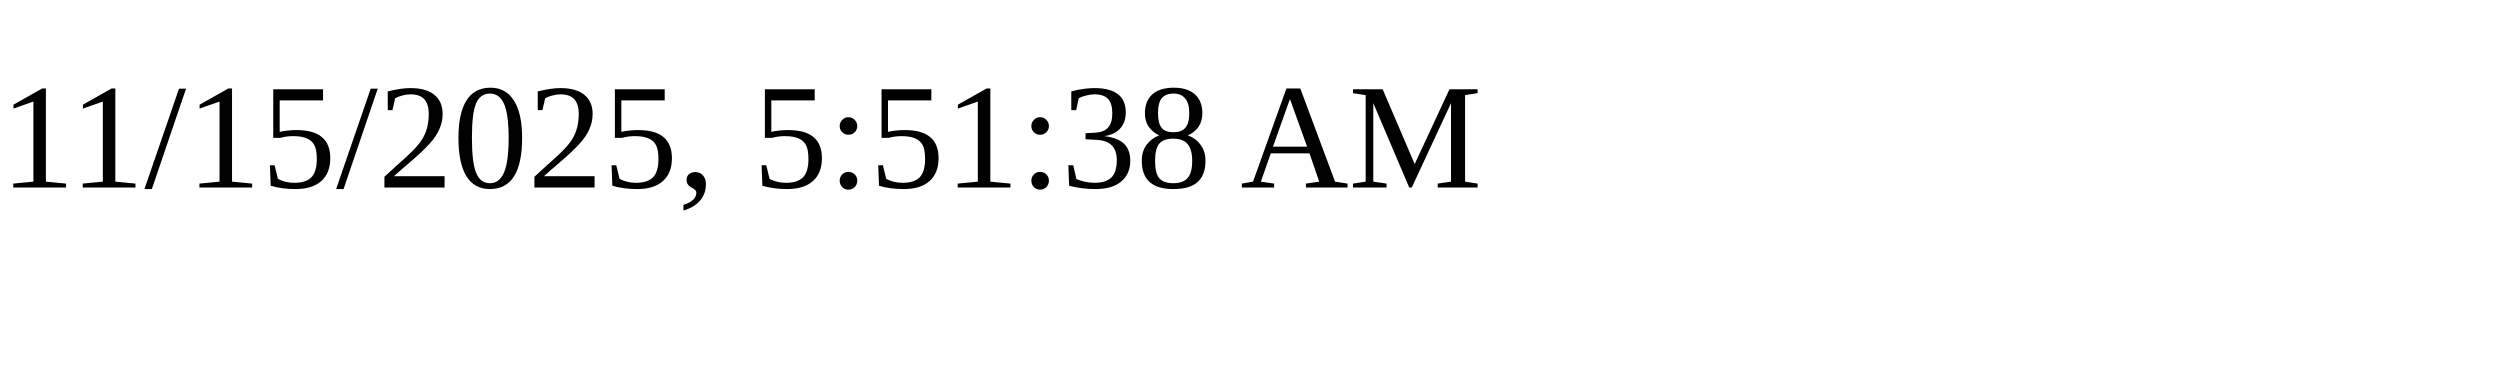
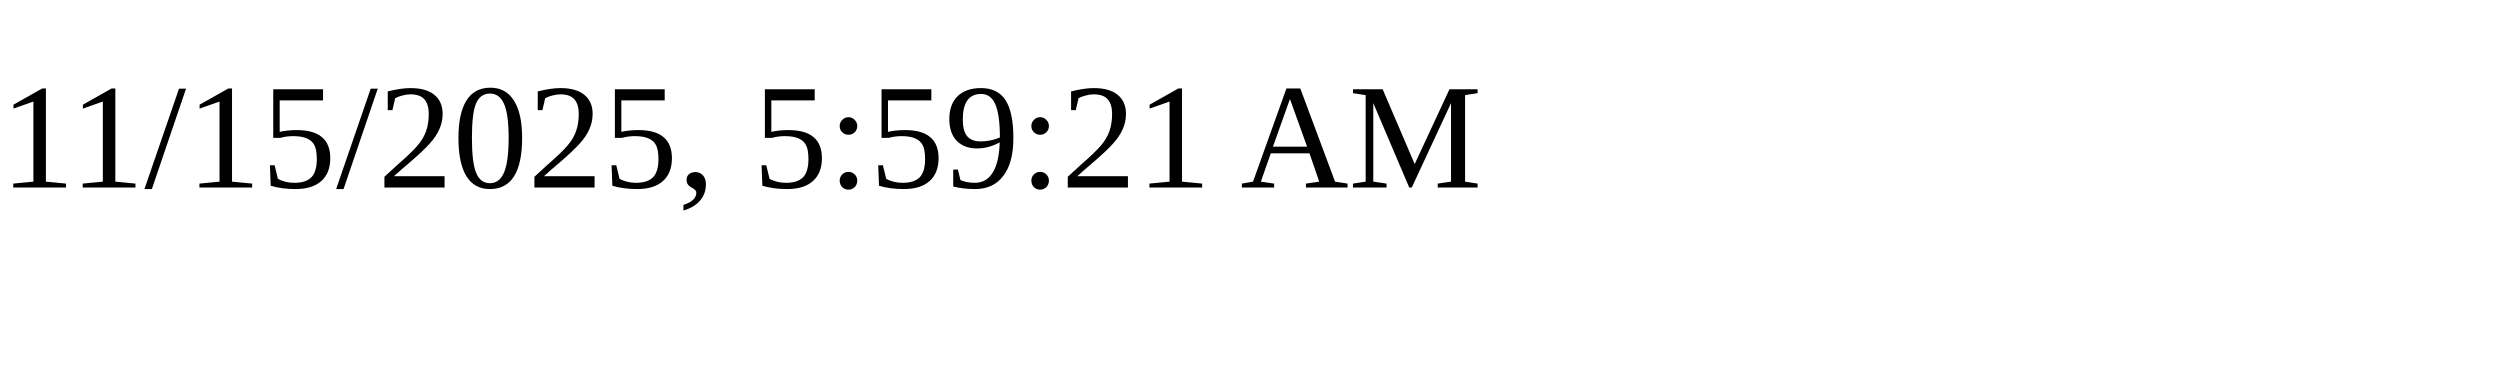
<svg xmlns="http://www.w3.org/2000/svg" height="30" width="200">
-   <text x="0" y="15">11/15/2025, 5:51:38 AM</text>
+   <text x="0" y="15">11/15/2025, 5:59:21 AM</text>
</svg>
